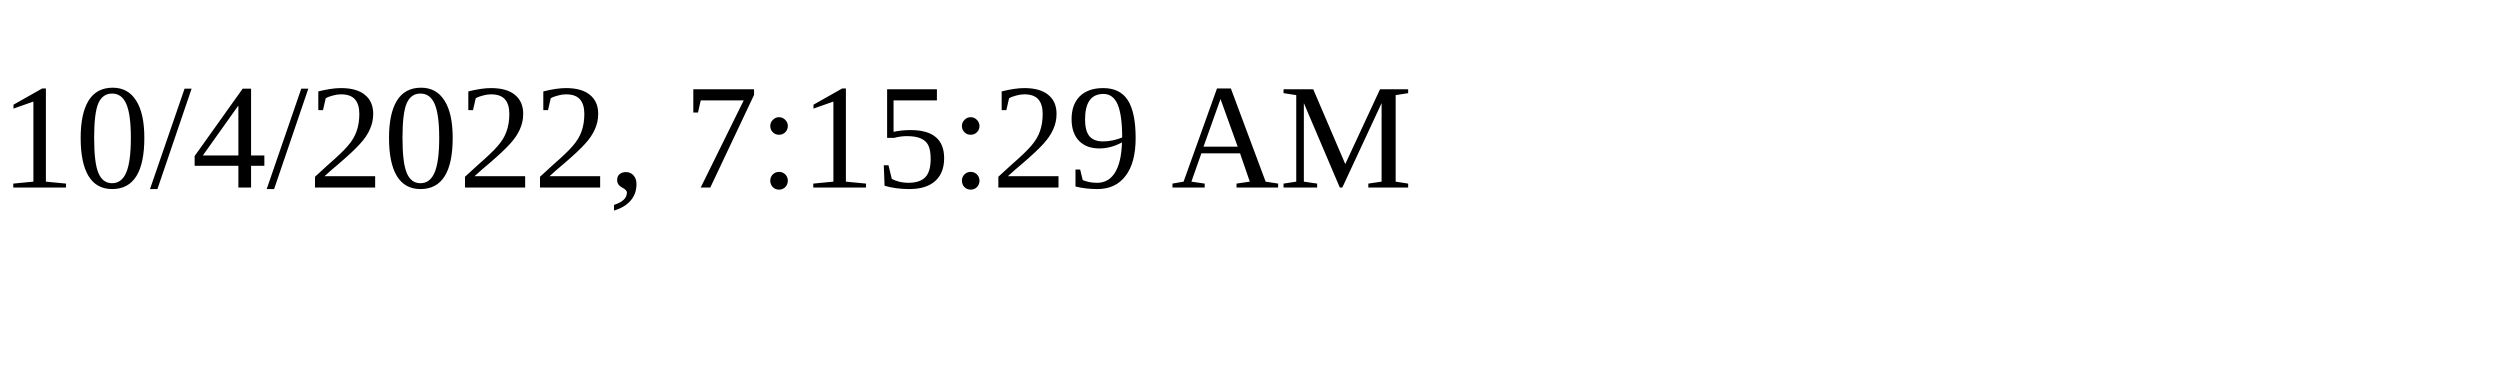
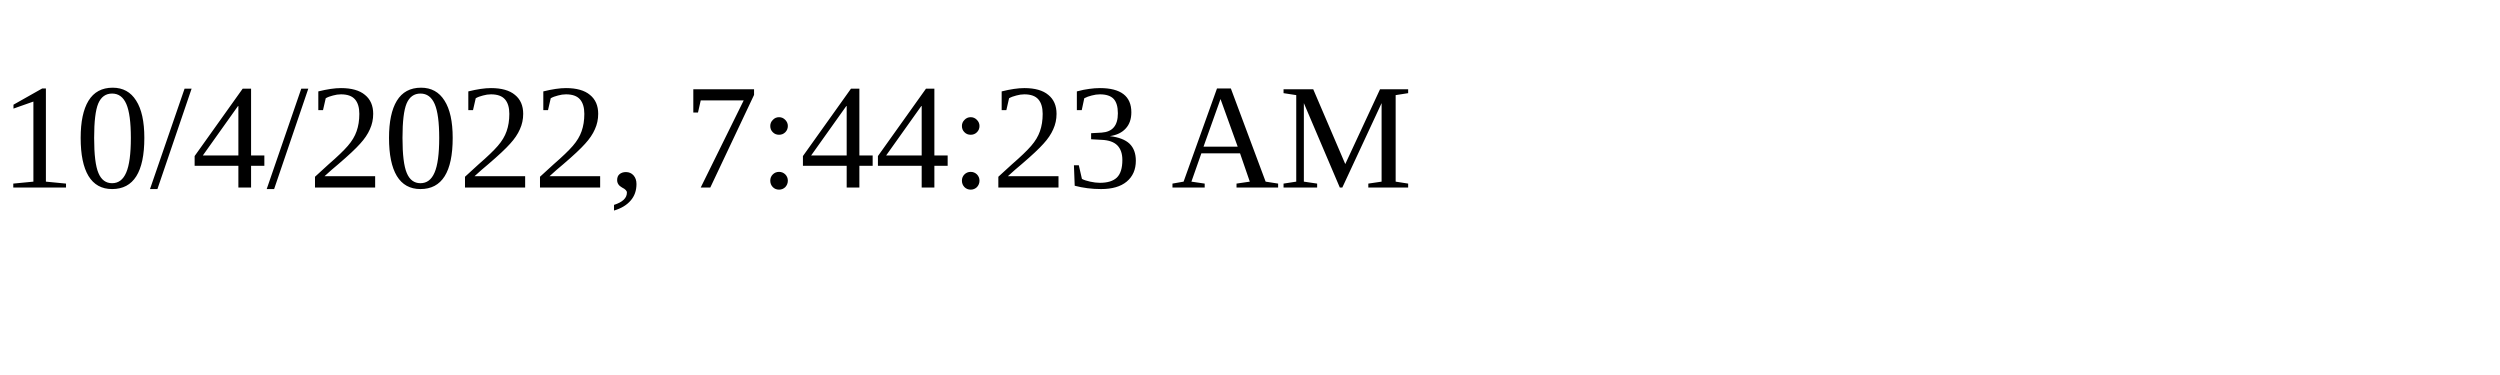
<svg xmlns="http://www.w3.org/2000/svg" height="30" width="200">
-   <text x="0" y="15">10/4/2022, 7:15:29 AM</text>
+   <text x="0" y="15">10/4/2022, 7:44:23 AM</text>
</svg>
